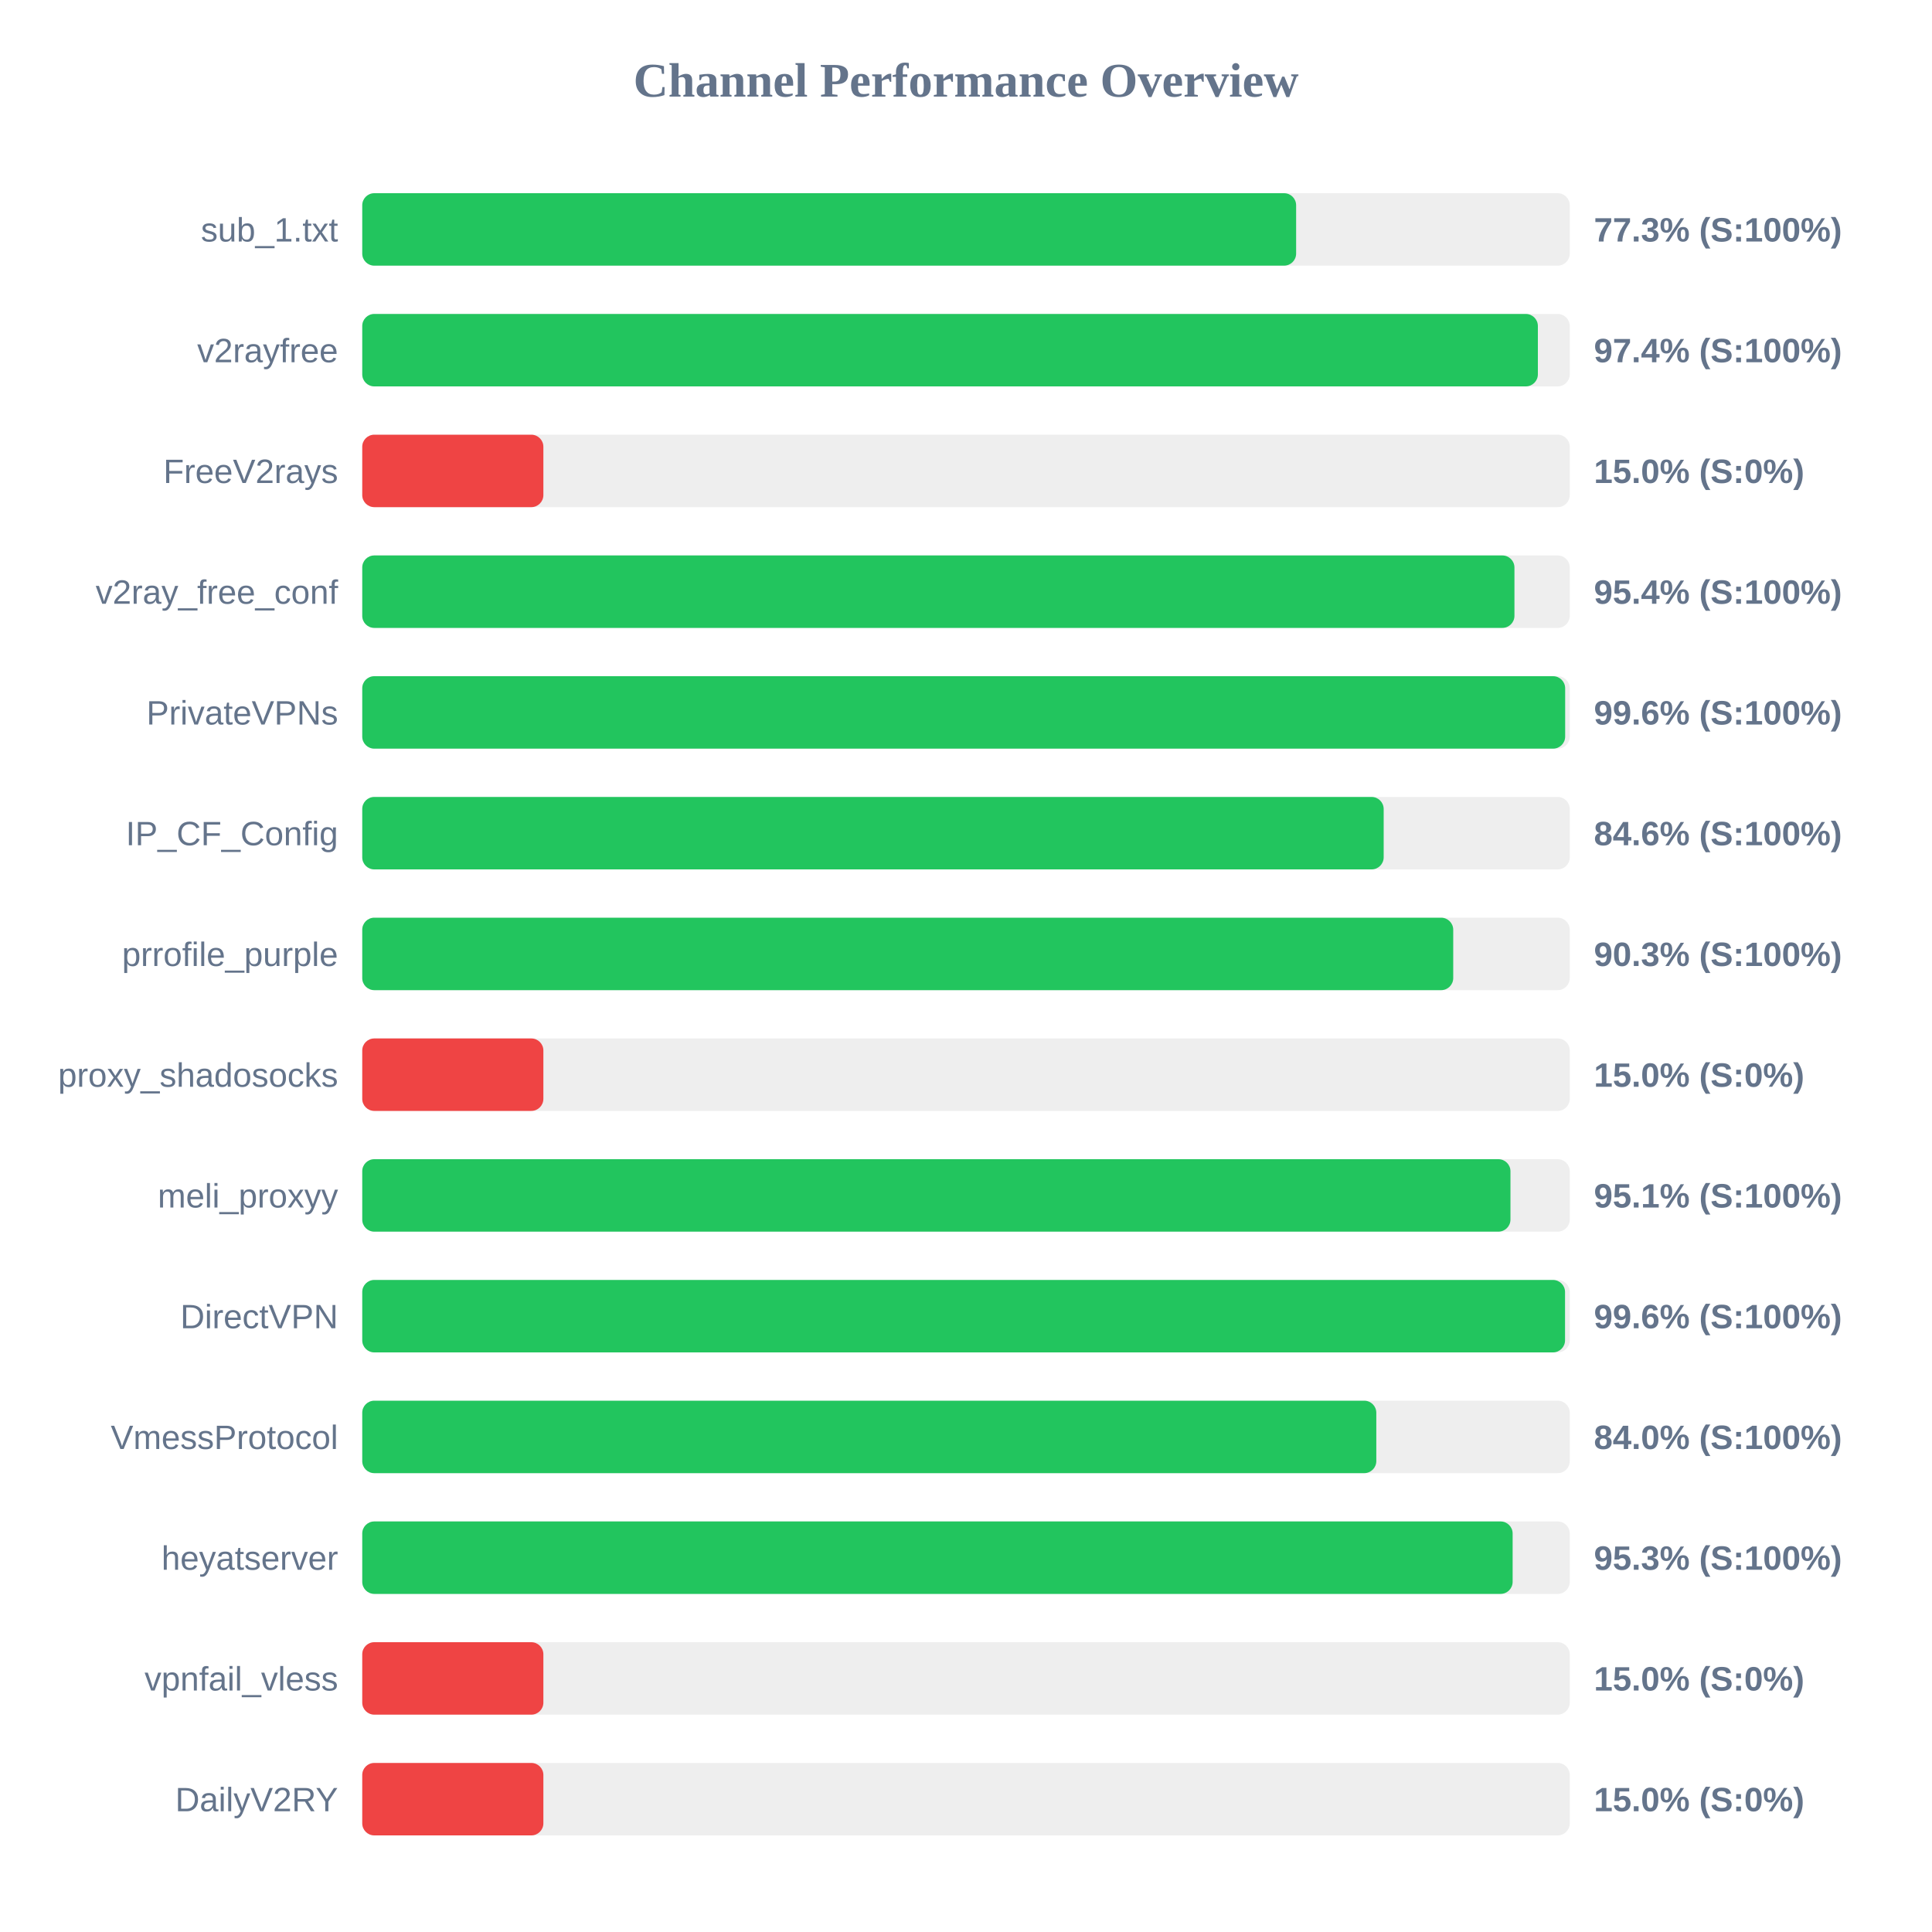
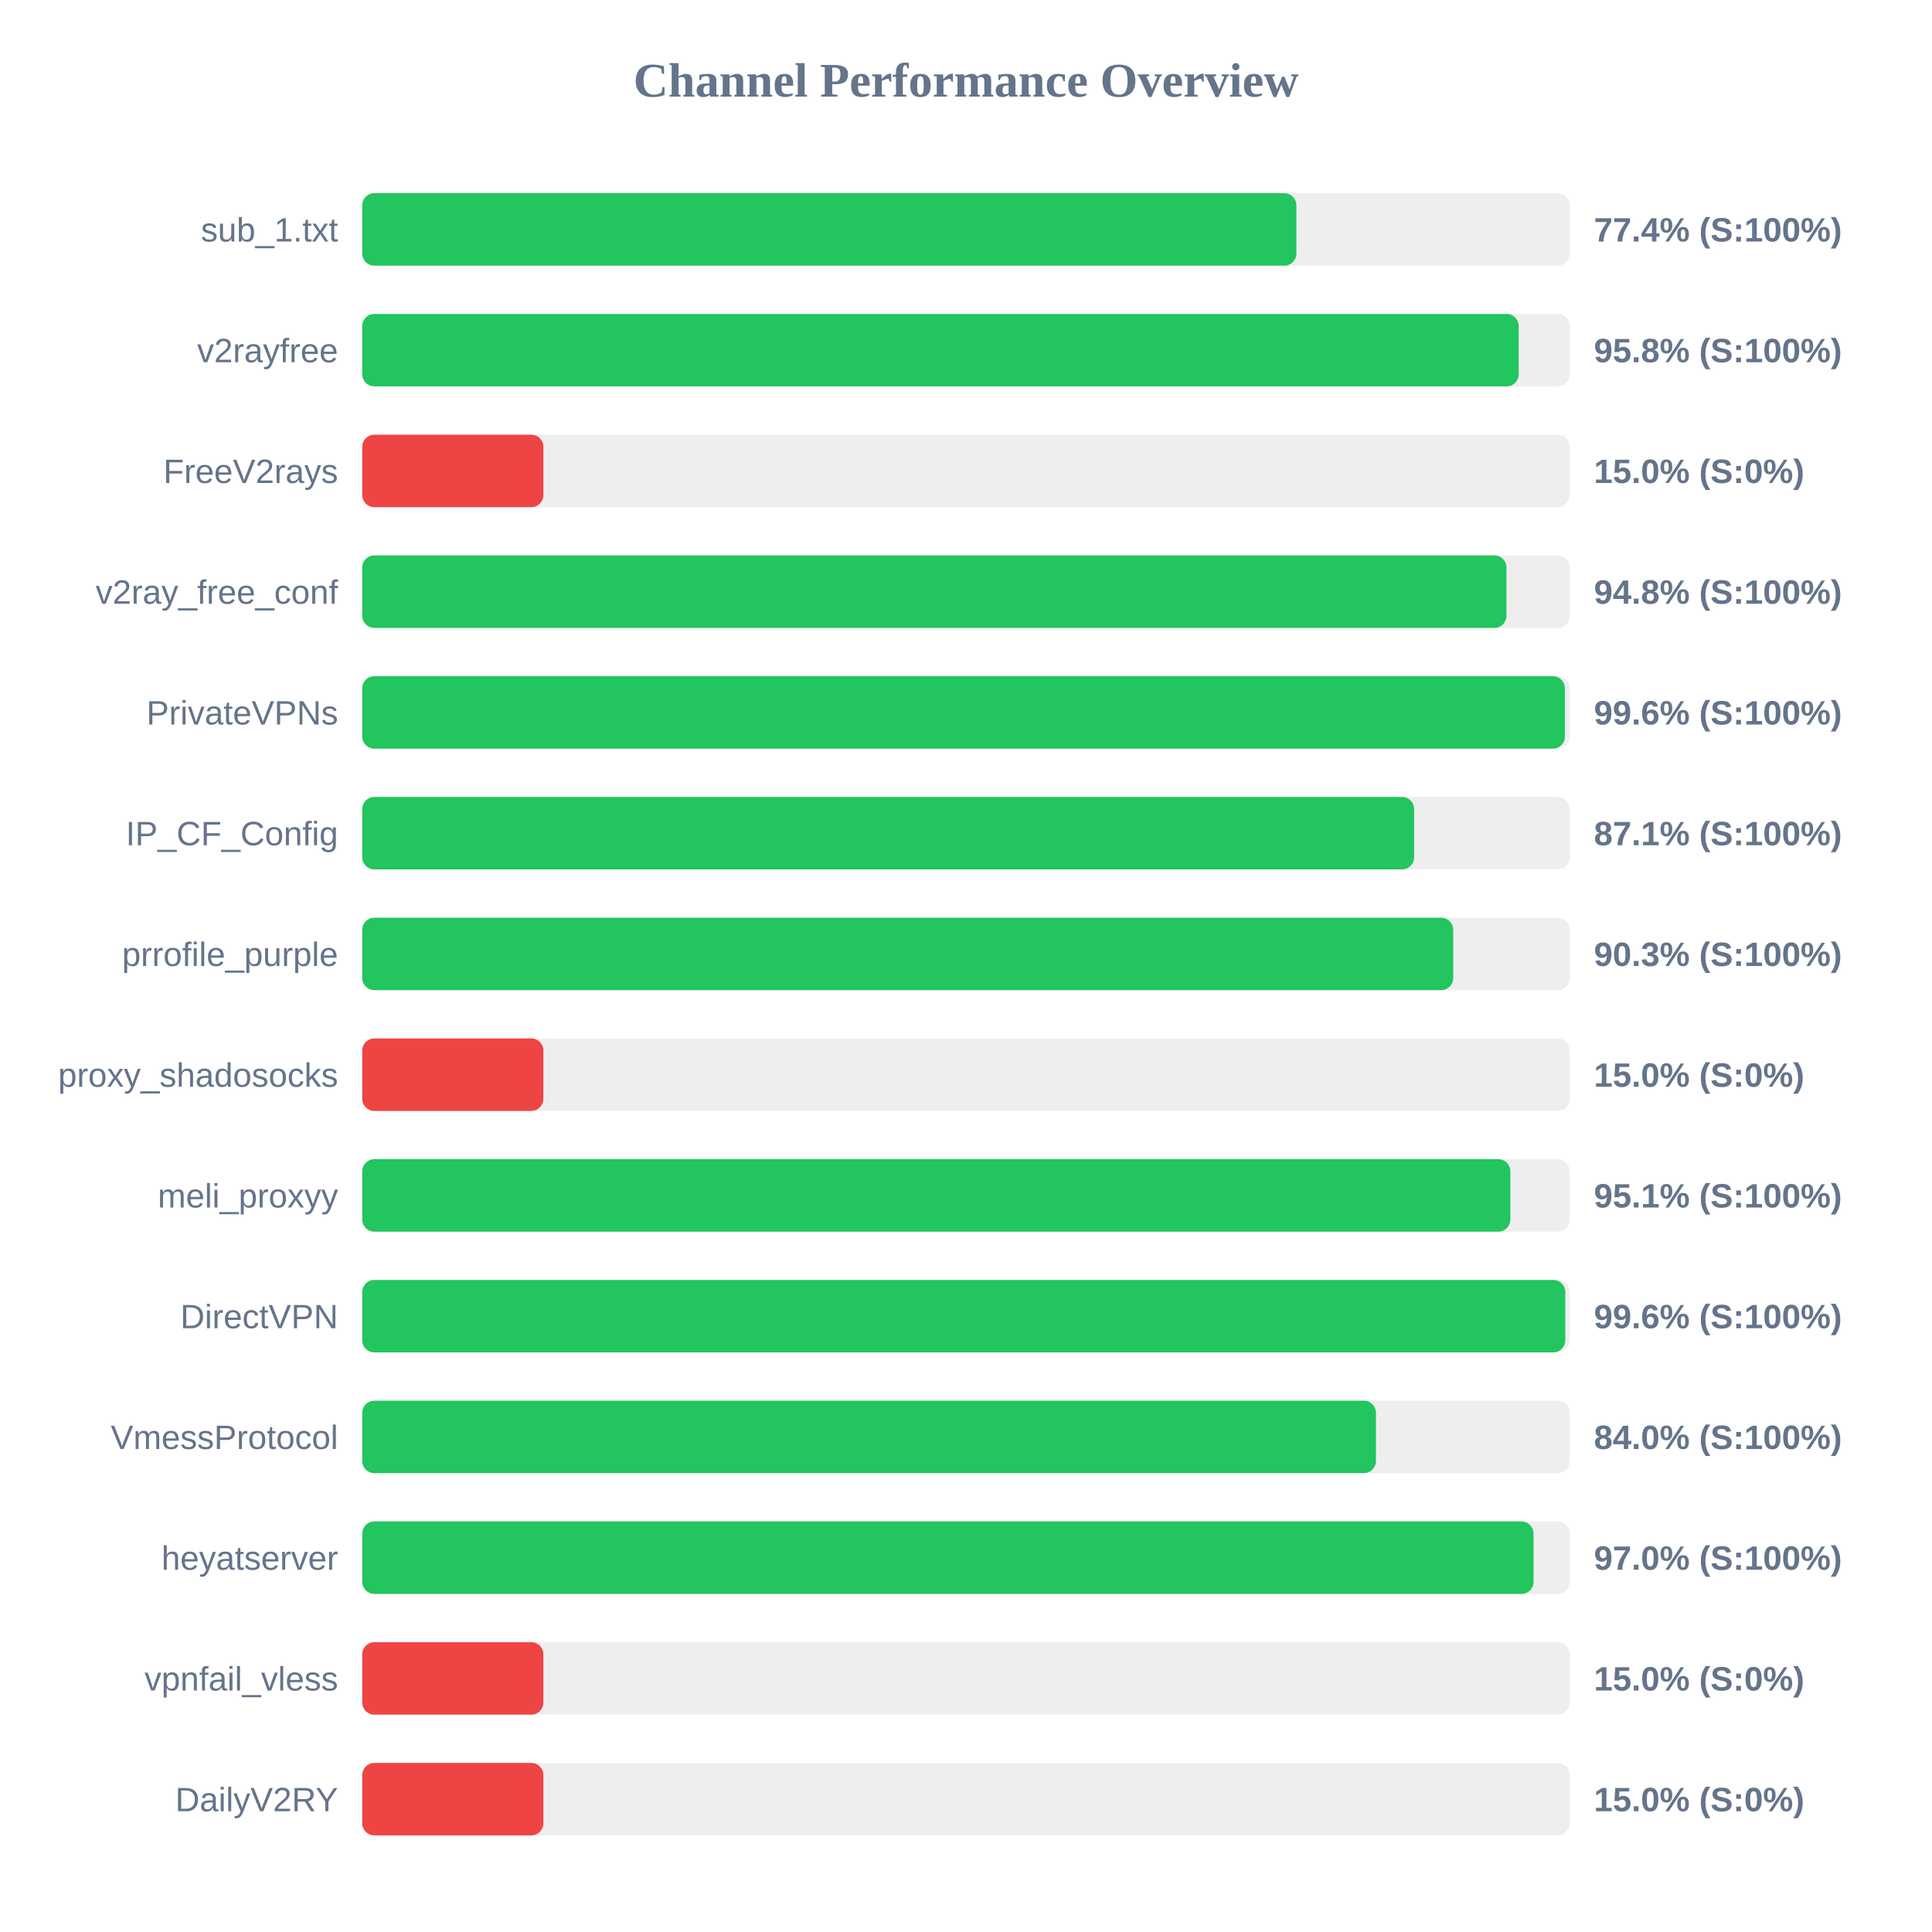
<svg xmlns="http://www.w3.org/2000/svg" width="800" height="800" version="1.1">
  <style>
        .row { font: 14px Arial; fill: #64748b; }
        .score { font: bold 14px Arial; fill: #64748b; }
    </style>
  <text x="400" y="40" text-anchor="middle" font-size="20px" font-weight="bold" fill="#64748b">Channel Performance Overview</text>
  <rect x="150" y="80" width="500" height="30" fill="#eee" rx="5" />
-   <rect x="150" y="80" width="386.7" height="30" fill="#22c55e" rx="5" />
+   <rect x="150" y="80" width="386.8" height="30" fill="#22c55e" rx="5" />
  <text x="140" y="100" text-anchor="end" class="row">sub_1.txt</text>
-   <text x="660" y="100" text-anchor="start" class="score">77.3% (S:100%)</text>
+   <text x="660" y="100" text-anchor="start" class="score">77.4% (S:100%)</text>
  <rect x="150" y="130" width="500" height="30" fill="#eee" rx="5" />
-   <rect x="150" y="130" width="486.8" height="30" fill="#22c55e" rx="5" />
+   <rect x="150" y="130" width="478.85" height="30" fill="#22c55e" rx="5" />
  <text x="140" y="150" text-anchor="end" class="row">v2rayfree</text>
-   <text x="660" y="150" text-anchor="start" class="score">97.4% (S:100%)</text>
+   <text x="660" y="150" text-anchor="start" class="score">95.8% (S:100%)</text>
  <rect x="150" y="180" width="500" height="30" fill="#eee" rx="5" />
  <rect x="150" y="180" width="75.0" height="30" fill="#ef4444" rx="5" />
  <text x="140" y="200" text-anchor="end" class="row">FreeV2rays</text>
  <text x="660" y="200" text-anchor="start" class="score">15.0% (S:0%)</text>
  <rect x="150" y="230" width="500" height="30" fill="#eee" rx="5" />
-   <rect x="150" y="230" width="477.1" height="30" fill="#22c55e" rx="5" />
+   <rect x="150" y="230" width="473.8" height="30" fill="#22c55e" rx="5" />
  <text x="140" y="250" text-anchor="end" class="row">v2ray_free_conf</text>
-   <text x="660" y="250" text-anchor="start" class="score">95.4% (S:100%)</text>
+   <text x="660" y="250" text-anchor="start" class="score">94.8% (S:100%)</text>
  <rect x="150" y="280" width="500" height="30" fill="#eee" rx="5" />
-   <rect x="150" y="280" width="498.1" height="30" fill="#22c55e" rx="5" />
+   <rect x="150" y="280" width="498.0" height="30" fill="#22c55e" rx="5" />
  <text x="140" y="300" text-anchor="end" class="row">PrivateVPNs</text>
  <text x="660" y="300" text-anchor="start" class="score">99.6% (S:100%)</text>
  <rect x="150" y="330" width="500" height="30" fill="#eee" rx="5" />
-   <rect x="150" y="330" width="422.95" height="30" fill="#22c55e" rx="5" />
+   <rect x="150" y="330" width="435.55" height="30" fill="#22c55e" rx="5" />
  <text x="140" y="350" text-anchor="end" class="row">IP_CF_Config</text>
-   <text x="660" y="350" text-anchor="start" class="score">84.6% (S:100%)</text>
+   <text x="660" y="350" text-anchor="start" class="score">87.1% (S:100%)</text>
  <rect x="150" y="380" width="500" height="30" fill="#eee" rx="5" />
  <rect x="150" y="380" width="451.75" height="30" fill="#22c55e" rx="5" />
  <text x="140" y="400" text-anchor="end" class="row">prrofile_purple</text>
  <text x="660" y="400" text-anchor="start" class="score">90.3% (S:100%)</text>
  <rect x="150" y="430" width="500" height="30" fill="#eee" rx="5" />
  <rect x="150" y="430" width="75.0" height="30" fill="#ef4444" rx="5" />
  <text x="140" y="450" text-anchor="end" class="row">proxy_shadosocks</text>
  <text x="660" y="450" text-anchor="start" class="score">15.0% (S:0%)</text>
  <rect x="150" y="480" width="500" height="30" fill="#eee" rx="5" />
-   <rect x="150" y="480" width="475.45" height="30" fill="#22c55e" rx="5" />
+   <rect x="150" y="480" width="475.4" height="30" fill="#22c55e" rx="5" />
  <text x="140" y="500" text-anchor="end" class="row">meli_proxyy</text>
  <text x="660" y="500" text-anchor="start" class="score">95.1% (S:100%)</text>
  <rect x="150" y="530" width="500" height="30" fill="#eee" rx="5" />
-   <rect x="150" y="530" width="498.05" height="30" fill="#22c55e" rx="5" />
+   <rect x="150" y="530" width="498.15" height="30" fill="#22c55e" rx="5" />
  <text x="140" y="550" text-anchor="end" class="row">DirectVPN</text>
  <text x="660" y="550" text-anchor="start" class="score">99.6% (S:100%)</text>
  <rect x="150" y="580" width="500" height="30" fill="#eee" rx="5" />
-   <rect x="150" y="580" width="419.9" height="30" fill="#22c55e" rx="5" />
+   <rect x="150" y="580" width="419.75" height="30" fill="#22c55e" rx="5" />
  <text x="140" y="600" text-anchor="end" class="row">VmessProtocol</text>
  <text x="660" y="600" text-anchor="start" class="score">84.0% (S:100%)</text>
  <rect x="150" y="630" width="500" height="30" fill="#eee" rx="5" />
-   <rect x="150" y="630" width="476.35" height="30" fill="#22c55e" rx="5" />
+   <rect x="150" y="630" width="485.0" height="30" fill="#22c55e" rx="5" />
  <text x="140" y="650" text-anchor="end" class="row">heyatserver</text>
-   <text x="660" y="650" text-anchor="start" class="score">95.3% (S:100%)</text>
+   <text x="660" y="650" text-anchor="start" class="score">97.0% (S:100%)</text>
  <rect x="150" y="680" width="500" height="30" fill="#eee" rx="5" />
  <rect x="150" y="680" width="75.0" height="30" fill="#ef4444" rx="5" />
  <text x="140" y="700" text-anchor="end" class="row">vpnfail_vless</text>
  <text x="660" y="700" text-anchor="start" class="score">15.0% (S:0%)</text>
  <rect x="150" y="730" width="500" height="30" fill="#eee" rx="5" />
  <rect x="150" y="730" width="75.0" height="30" fill="#ef4444" rx="5" />
  <text x="140" y="750" text-anchor="end" class="row">DailyV2RY</text>
  <text x="660" y="750" text-anchor="start" class="score">15.0% (S:0%)</text>
</svg>
